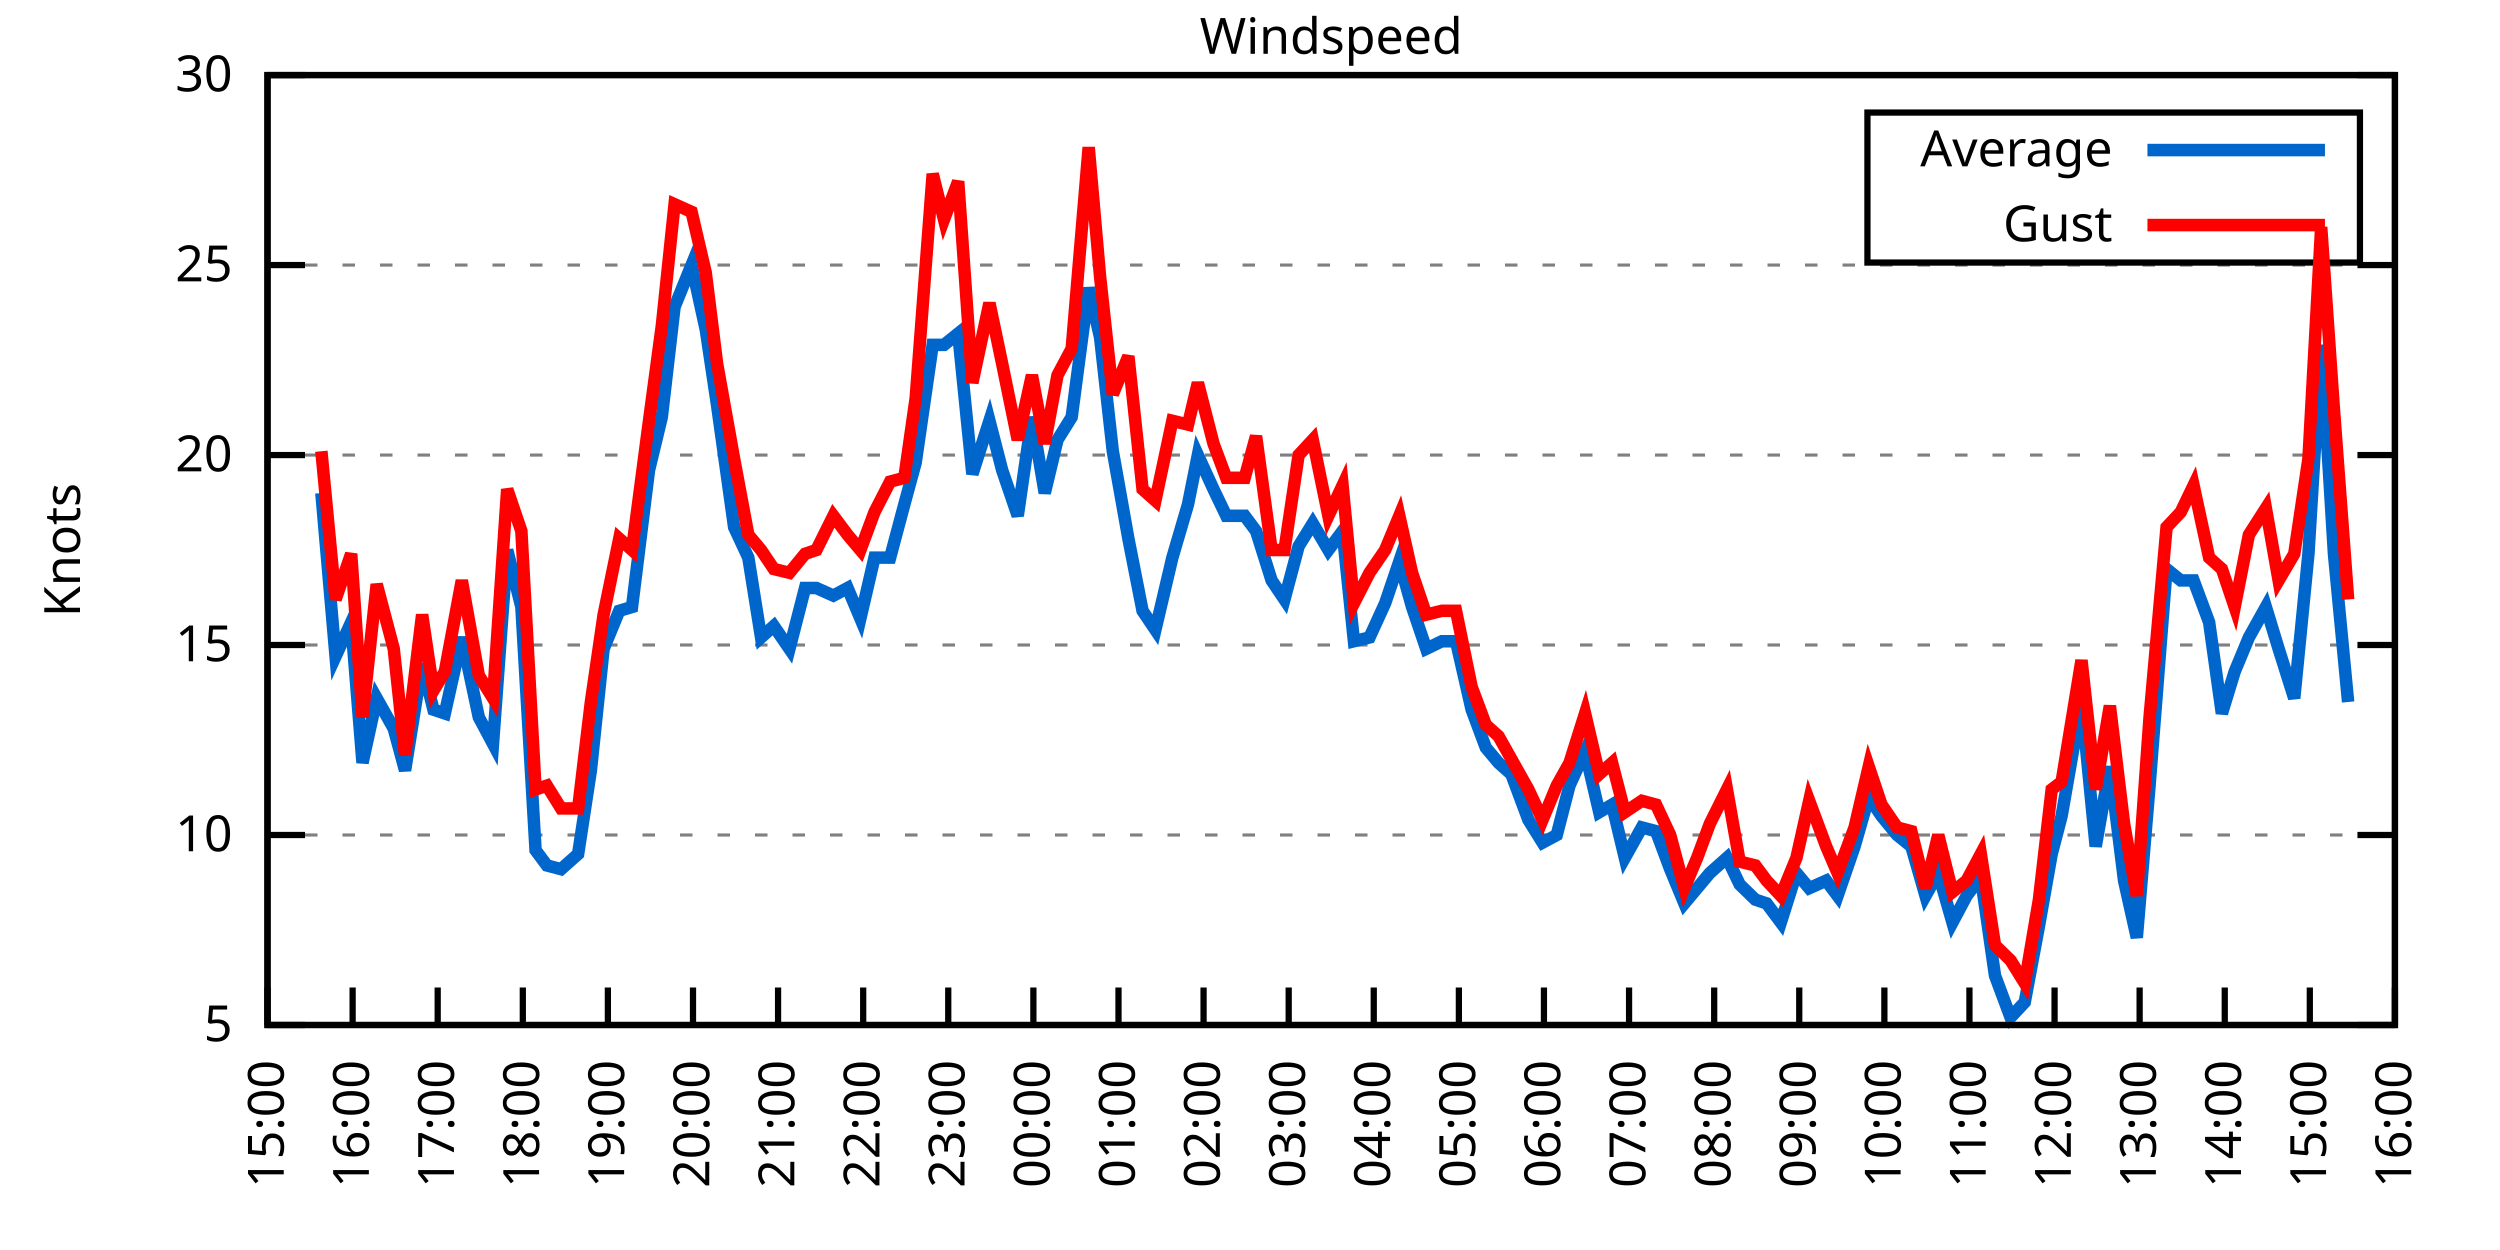
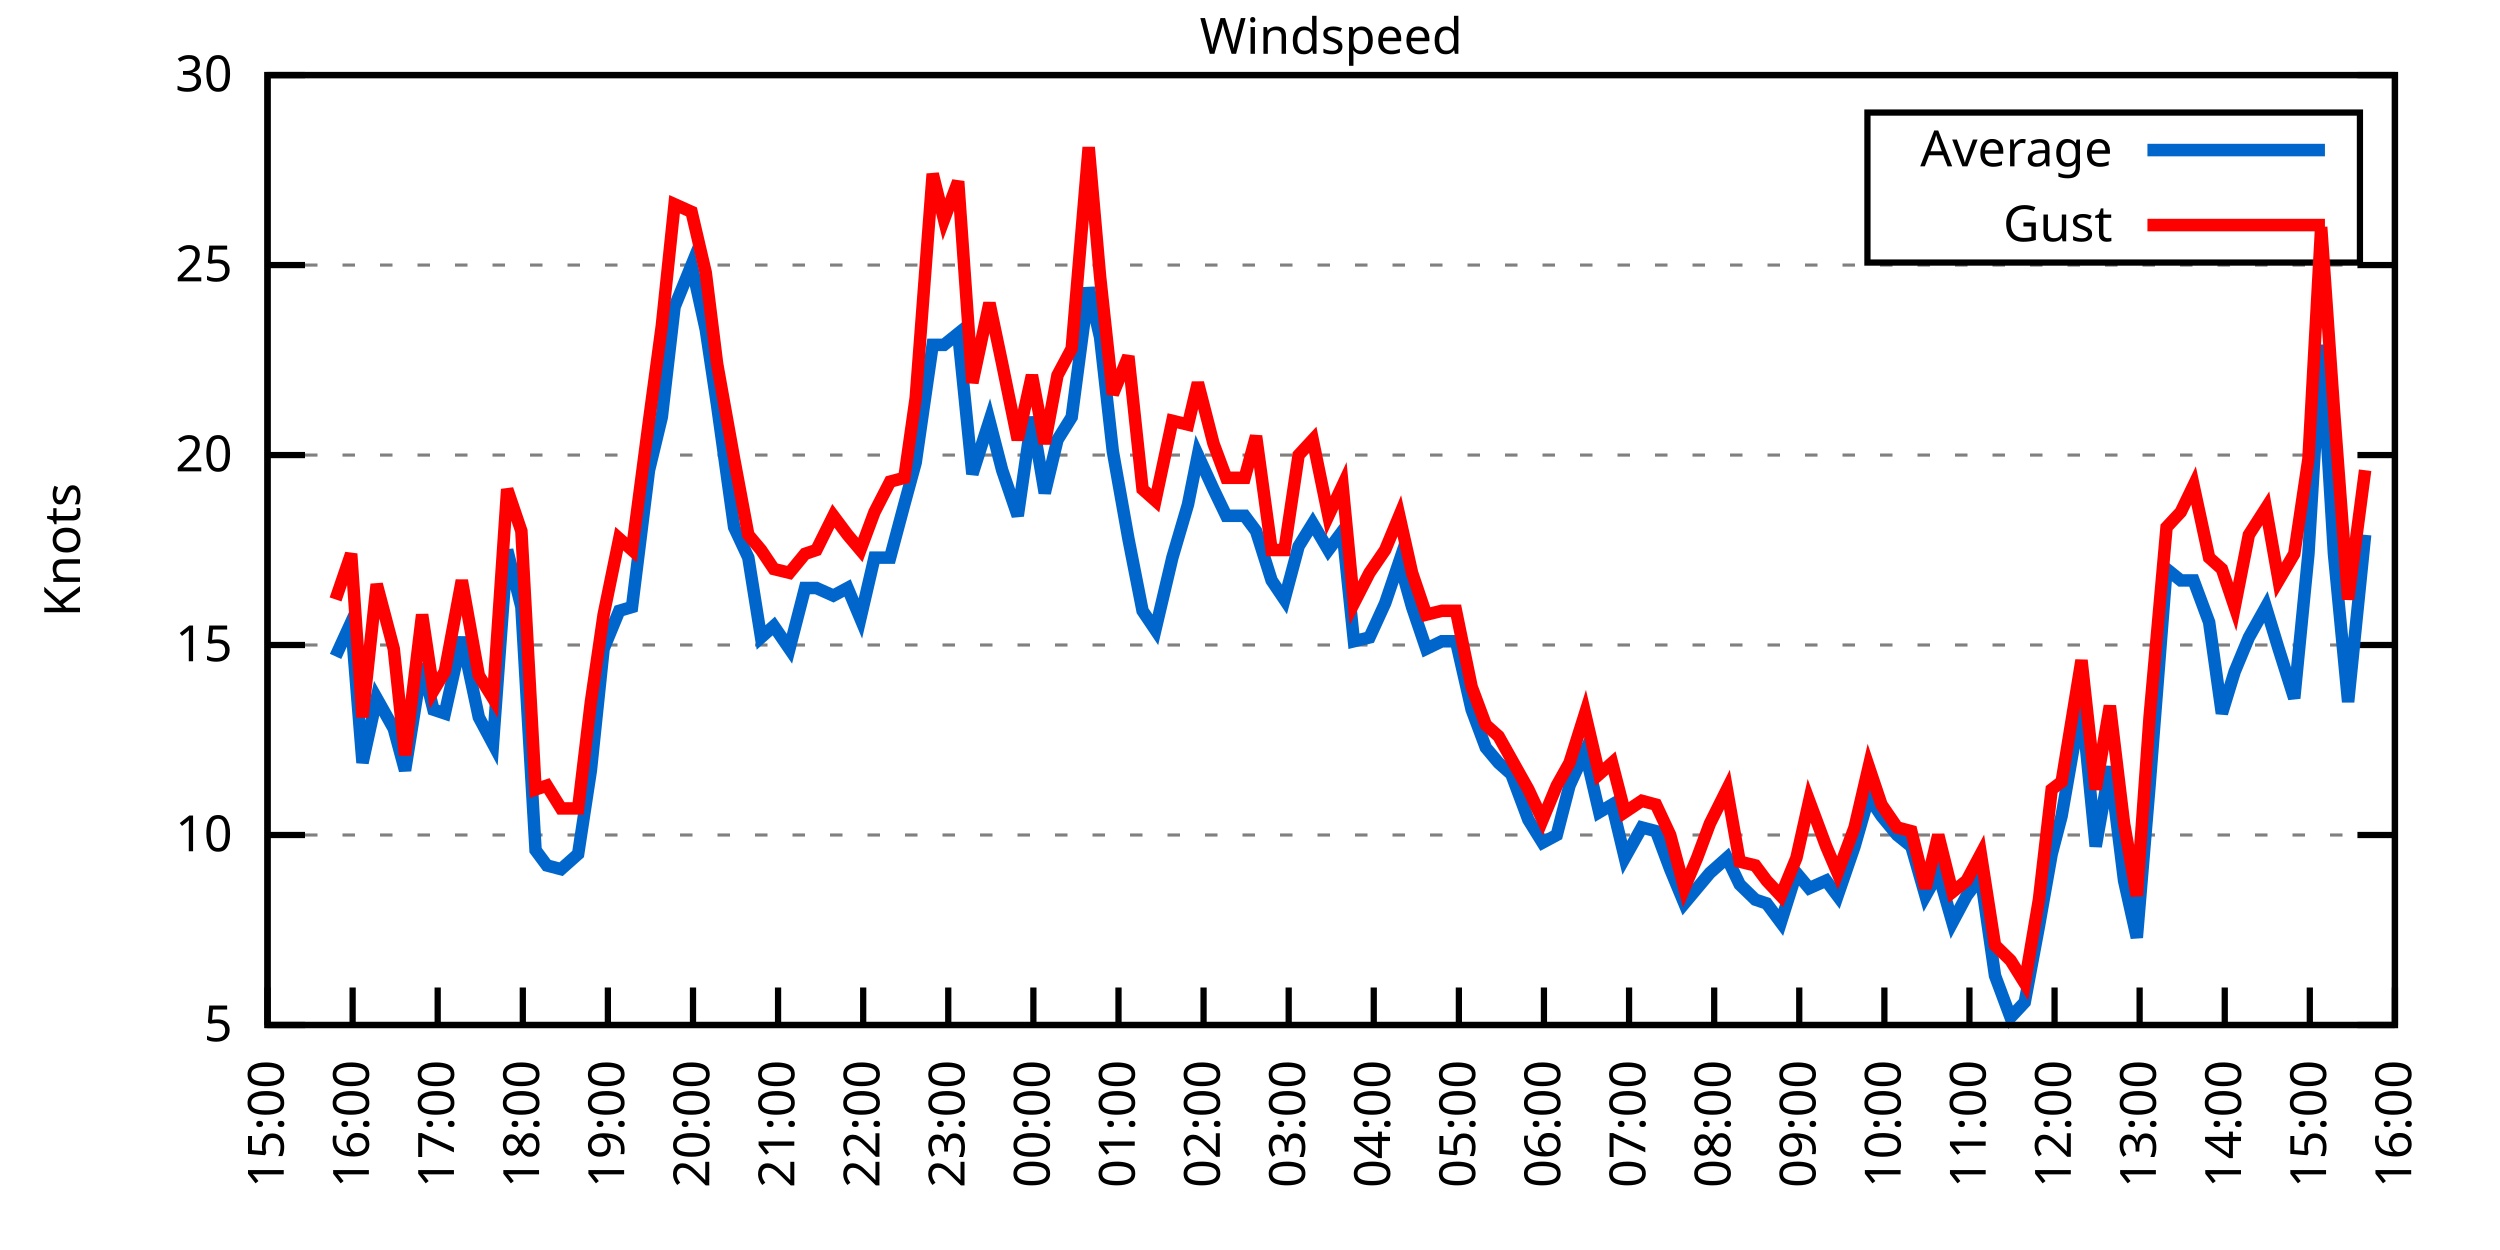
<svg xmlns="http://www.w3.org/2000/svg" xmlns:xlink="http://www.w3.org/1999/xlink" width="400" height="200" viewBox="0 0 400 200">
  <g id="gnuplot_canvas">
    <rect x="0" y="0" width="400" height="200" fill="none" />
    <defs>
      <circle id="gpDot" r="0.5" stroke-width="0.5" stroke="currentColor" />
      <path id="gpPt0" stroke-width="0.333" stroke="currentColor" d="M-1,0 h2 M0,-1 v2" />
      <path id="gpPt1" stroke-width="0.333" stroke="currentColor" d="M-1,-1 L1,1 M1,-1 L-1,1" />
      <path id="gpPt2" stroke-width="0.333" stroke="currentColor" d="M-1,0 L1,0 M0,-1 L0,1 M-1,-1 L1,1 M-1,1 L1,-1" />
      <rect id="gpPt3" stroke-width="0.333" stroke="currentColor" x="-1" y="-1" width="2" height="2" />
      <rect id="gpPt4" stroke-width="0.333" stroke="currentColor" fill="currentColor" x="-1" y="-1" width="2" height="2" />
      <circle id="gpPt5" stroke-width="0.333" stroke="currentColor" cx="0" cy="0" r="1" />
      <use xlink:href="#gpPt5" id="gpPt6" fill="currentColor" stroke="none" />
      <path id="gpPt7" stroke-width="0.333" stroke="currentColor" d="M0,-1.33 L-1.33,0.67 L1.33,0.67 z" />
      <use xlink:href="#gpPt7" id="gpPt8" fill="currentColor" stroke="none" />
      <use xlink:href="#gpPt7" id="gpPt9" stroke="currentColor" transform="rotate(180)" />
      <use xlink:href="#gpPt9" id="gpPt10" fill="currentColor" stroke="none" />
      <use xlink:href="#gpPt3" id="gpPt11" stroke="currentColor" transform="rotate(45)" />
      <use xlink:href="#gpPt11" id="gpPt12" fill="currentColor" stroke="none" />
      <path id="gpPt13" stroke-width="0.333" stroke="currentColor" d="M0,1.330 L1.265,0.411 L0.782,-1.067 L-0.782,-1.076 L-1.265,0.411 z" />
      <use xlink:href="#gpPt13" id="gpPt14" fill="currentColor" stroke="none" />
      <filter id="textbox" filterUnits="objectBoundingBox" x="0" y="0" height="1" width="1">
        <feFlood flood-color="white" flood-opacity="1" result="bgnd" />
        <feComposite in="SourceGraphic" in2="bgnd" operator="atop" />
      </filter>
      <filter id="greybox" filterUnits="objectBoundingBox" x="0" y="0" height="1" width="1">
        <feFlood flood-color="lightgrey" flood-opacity="1" result="grey" />
        <feComposite in="SourceGraphic" in2="grey" operator="atop" />
      </filter>
    </defs>
    <g fill="none" color="white" stroke="currentColor" stroke-width="1.00" stroke-linecap="butt" stroke-linejoin="miter">
</g>
    <g fill="none" color="black" stroke="currentColor" stroke-width="1.00" stroke-linecap="butt" stroke-linejoin="miter">
      <g stroke="none" shape-rendering="crispEdges">
        <polygon fill="rgb(255, 255, 255)" points="42.80,164.00 383.18,164.00 383.18,12.02 42.80,12.02 " />
      </g>
    </g>
    <g fill="none" color="black" stroke="currentColor" stroke-width="1.00" stroke-linecap="butt" stroke-linejoin="miter">
</g>
    <g fill="none" color="black" stroke="black" stroke-width="0.50" stroke-linecap="butt" stroke-linejoin="miter">
</g>
    <g fill="none" color="gray" stroke="currentColor" stroke-width="0.50" stroke-linecap="butt" stroke-linejoin="miter">
      <path stroke="gray" stroke-dasharray="2,4" class="gridline" d="M42.80,164.00 L383.19,164.00  " />
    </g>
    <g fill="none" color="gray" stroke="gray" stroke-width="1.00" stroke-linecap="butt" stroke-linejoin="miter">
</g>
    <g fill="none" color="black" stroke="currentColor" stroke-width="1.00" stroke-linecap="butt" stroke-linejoin="miter">
      <path stroke="black" d="M42.80,164.00 L48.80,164.00 M383.19,164.00 L377.19,164.00  " />
      <g transform="translate(37.20,166.60)" stroke="none" fill="black" font-family="Sans" font-size="8.00" text-anchor="end">
        <text>
          <tspan font-family="Sans"> 5</tspan>
        </text>
      </g>
    </g>
    <g fill="none" color="black" stroke="currentColor" stroke-width="1.00" stroke-linecap="butt" stroke-linejoin="miter">
</g>
    <g fill="none" color="black" stroke="black" stroke-width="0.50" stroke-linecap="butt" stroke-linejoin="miter">
</g>
    <g fill="none" color="gray" stroke="currentColor" stroke-width="0.50" stroke-linecap="butt" stroke-linejoin="miter">
      <path stroke="gray" stroke-dasharray="2,4" class="gridline" d="M42.80,133.60 L383.19,133.60  " />
    </g>
    <g fill="none" color="gray" stroke="gray" stroke-width="1.00" stroke-linecap="butt" stroke-linejoin="miter">
</g>
    <g fill="none" color="black" stroke="currentColor" stroke-width="1.00" stroke-linecap="butt" stroke-linejoin="miter">
      <path stroke="black" d="M42.80,133.60 L48.80,133.60 M383.19,133.60 L377.19,133.60  " />
      <g transform="translate(37.20,136.20)" stroke="none" fill="black" font-family="Sans" font-size="8.00" text-anchor="end">
        <text>
          <tspan font-family="Sans"> 10</tspan>
        </text>
      </g>
    </g>
    <g fill="none" color="black" stroke="currentColor" stroke-width="1.00" stroke-linecap="butt" stroke-linejoin="miter">
</g>
    <g fill="none" color="black" stroke="black" stroke-width="0.50" stroke-linecap="butt" stroke-linejoin="miter">
</g>
    <g fill="none" color="gray" stroke="currentColor" stroke-width="0.50" stroke-linecap="butt" stroke-linejoin="miter">
      <path stroke="gray" stroke-dasharray="2,4" class="gridline" d="M42.80,103.20 L383.19,103.20  " />
    </g>
    <g fill="none" color="gray" stroke="gray" stroke-width="1.00" stroke-linecap="butt" stroke-linejoin="miter">
</g>
    <g fill="none" color="black" stroke="currentColor" stroke-width="1.00" stroke-linecap="butt" stroke-linejoin="miter">
      <path stroke="black" d="M42.80,103.20 L48.80,103.20 M383.19,103.20 L377.19,103.20  " />
      <g transform="translate(37.20,105.80)" stroke="none" fill="black" font-family="Sans" font-size="8.00" text-anchor="end">
        <text>
          <tspan font-family="Sans"> 15</tspan>
        </text>
      </g>
    </g>
    <g fill="none" color="black" stroke="currentColor" stroke-width="1.00" stroke-linecap="butt" stroke-linejoin="miter">
</g>
    <g fill="none" color="black" stroke="black" stroke-width="0.50" stroke-linecap="butt" stroke-linejoin="miter">
</g>
    <g fill="none" color="gray" stroke="currentColor" stroke-width="0.50" stroke-linecap="butt" stroke-linejoin="miter">
      <path stroke="gray" stroke-dasharray="2,4" class="gridline" d="M42.80,72.81 L383.19,72.81  " />
    </g>
    <g fill="none" color="gray" stroke="gray" stroke-width="1.00" stroke-linecap="butt" stroke-linejoin="miter">
</g>
    <g fill="none" color="black" stroke="currentColor" stroke-width="1.00" stroke-linecap="butt" stroke-linejoin="miter">
      <path stroke="black" d="M42.80,72.81 L48.80,72.81 M383.19,72.81 L377.19,72.81  " />
      <g transform="translate(37.20,75.41)" stroke="none" fill="black" font-family="Sans" font-size="8.00" text-anchor="end">
        <text>
          <tspan font-family="Sans"> 20</tspan>
        </text>
      </g>
    </g>
    <g fill="none" color="black" stroke="currentColor" stroke-width="1.00" stroke-linecap="butt" stroke-linejoin="miter">
</g>
    <g fill="none" color="black" stroke="black" stroke-width="0.50" stroke-linecap="butt" stroke-linejoin="miter">
</g>
    <g fill="none" color="gray" stroke="currentColor" stroke-width="0.50" stroke-linecap="butt" stroke-linejoin="miter">
      <path stroke="gray" stroke-dasharray="2,4" class="gridline" d="M42.80,42.41 L383.19,42.41  " />
    </g>
    <g fill="none" color="gray" stroke="gray" stroke-width="1.00" stroke-linecap="butt" stroke-linejoin="miter">
</g>
    <g fill="none" color="black" stroke="currentColor" stroke-width="1.00" stroke-linecap="butt" stroke-linejoin="miter">
      <path stroke="black" d="M42.80,42.41 L48.80,42.41 M383.19,42.41 L377.19,42.41  " />
      <g transform="translate(37.20,45.01)" stroke="none" fill="black" font-family="Sans" font-size="8.00" text-anchor="end">
        <text>
          <tspan font-family="Sans"> 25</tspan>
        </text>
      </g>
    </g>
    <g fill="none" color="black" stroke="currentColor" stroke-width="1.00" stroke-linecap="butt" stroke-linejoin="miter">
</g>
    <g fill="none" color="black" stroke="black" stroke-width="0.50" stroke-linecap="butt" stroke-linejoin="miter">
</g>
    <g fill="none" color="gray" stroke="currentColor" stroke-width="0.50" stroke-linecap="butt" stroke-linejoin="miter">
      <path stroke="gray" stroke-dasharray="2,4" class="gridline" d="M42.80,12.01 L383.19,12.01  " />
    </g>
    <g fill="none" color="gray" stroke="gray" stroke-width="1.00" stroke-linecap="butt" stroke-linejoin="miter">
</g>
    <g fill="none" color="black" stroke="currentColor" stroke-width="1.00" stroke-linecap="butt" stroke-linejoin="miter">
      <path stroke="black" d="M42.80,12.01 L48.80,12.01 M383.19,12.01 L377.19,12.01  " />
      <g transform="translate(37.20,14.61)" stroke="none" fill="black" font-family="Sans" font-size="8.00" text-anchor="end">
        <text>
          <tspan font-family="Sans"> 30</tspan>
        </text>
      </g>
    </g>
    <g fill="none" color="black" stroke="currentColor" stroke-width="1.00" stroke-linecap="butt" stroke-linejoin="miter">
      <path stroke="black" d="M42.80,164.00 L42.80,158.00  " />
      <g transform="translate(45.40,169.60) rotate(270.00)" stroke="none" fill="black" font-family="Sans" font-size="8.00" text-anchor="end">
        <text>
          <tspan font-family="Sans">15:00</tspan>
        </text>
      </g>
    </g>
    <g fill="none" color="black" stroke="currentColor" stroke-width="1.00" stroke-linecap="butt" stroke-linejoin="miter">
      <path stroke="black" d="M56.42,164.00 L56.42,158.00  " />
      <g transform="translate(59.02,169.60) rotate(270.00)" stroke="none" fill="black" font-family="Sans" font-size="8.00" text-anchor="end">
        <text>
          <tspan font-family="Sans">16:00</tspan>
        </text>
      </g>
    </g>
    <g fill="none" color="black" stroke="currentColor" stroke-width="1.00" stroke-linecap="butt" stroke-linejoin="miter">
      <path stroke="black" d="M70.03,164.00 L70.03,158.00  " />
      <g transform="translate(72.63,169.60) rotate(270.00)" stroke="none" fill="black" font-family="Sans" font-size="8.00" text-anchor="end">
        <text>
          <tspan font-family="Sans">17:00</tspan>
        </text>
      </g>
    </g>
    <g fill="none" color="black" stroke="currentColor" stroke-width="1.00" stroke-linecap="butt" stroke-linejoin="miter">
      <path stroke="black" d="M83.65,164.00 L83.65,158.00  " />
      <g transform="translate(86.25,169.60) rotate(270.00)" stroke="none" fill="black" font-family="Sans" font-size="8.00" text-anchor="end">
        <text>
          <tspan font-family="Sans">18:00</tspan>
        </text>
      </g>
    </g>
    <g fill="none" color="black" stroke="currentColor" stroke-width="1.00" stroke-linecap="butt" stroke-linejoin="miter">
      <path stroke="black" d="M97.26,164.00 L97.26,158.00  " />
      <g transform="translate(99.86,169.60) rotate(270.00)" stroke="none" fill="black" font-family="Sans" font-size="8.00" text-anchor="end">
        <text>
          <tspan font-family="Sans">19:00</tspan>
        </text>
      </g>
    </g>
    <g fill="none" color="black" stroke="currentColor" stroke-width="1.00" stroke-linecap="butt" stroke-linejoin="miter">
      <path stroke="black" d="M110.88,164.00 L110.88,158.00  " />
      <g transform="translate(113.48,169.60) rotate(270.00)" stroke="none" fill="black" font-family="Sans" font-size="8.00" text-anchor="end">
        <text>
          <tspan font-family="Sans">20:00</tspan>
        </text>
      </g>
    </g>
    <g fill="none" color="black" stroke="currentColor" stroke-width="1.00" stroke-linecap="butt" stroke-linejoin="miter">
      <path stroke="black" d="M124.49,164.00 L124.49,158.00  " />
      <g transform="translate(127.09,169.60) rotate(270.00)" stroke="none" fill="black" font-family="Sans" font-size="8.00" text-anchor="end">
        <text>
          <tspan font-family="Sans">21:00</tspan>
        </text>
      </g>
    </g>
    <g fill="none" color="black" stroke="currentColor" stroke-width="1.00" stroke-linecap="butt" stroke-linejoin="miter">
      <path stroke="black" d="M138.11,164.00 L138.11,158.00  " />
      <g transform="translate(140.71,169.60) rotate(270.00)" stroke="none" fill="black" font-family="Sans" font-size="8.00" text-anchor="end">
        <text>
          <tspan font-family="Sans">22:00</tspan>
        </text>
      </g>
    </g>
    <g fill="none" color="black" stroke="currentColor" stroke-width="1.00" stroke-linecap="butt" stroke-linejoin="miter">
      <path stroke="black" d="M151.72,164.00 L151.72,158.00  " />
      <g transform="translate(154.32,169.60) rotate(270.00)" stroke="none" fill="black" font-family="Sans" font-size="8.00" text-anchor="end">
        <text>
          <tspan font-family="Sans">23:00</tspan>
        </text>
      </g>
    </g>
    <g fill="none" color="black" stroke="currentColor" stroke-width="1.00" stroke-linecap="butt" stroke-linejoin="miter">
      <path stroke="black" d="M165.34,164.00 L165.34,158.00  " />
      <g transform="translate(167.94,169.60) rotate(270.00)" stroke="none" fill="black" font-family="Sans" font-size="8.00" text-anchor="end">
        <text>
          <tspan font-family="Sans">00:00</tspan>
        </text>
      </g>
    </g>
    <g fill="none" color="black" stroke="currentColor" stroke-width="1.00" stroke-linecap="butt" stroke-linejoin="miter">
      <path stroke="black" d="M178.96,164.00 L178.96,158.00  " />
      <g transform="translate(181.56,169.60) rotate(270.00)" stroke="none" fill="black" font-family="Sans" font-size="8.00" text-anchor="end">
        <text>
          <tspan font-family="Sans">01:00</tspan>
        </text>
      </g>
    </g>
    <g fill="none" color="black" stroke="currentColor" stroke-width="1.00" stroke-linecap="butt" stroke-linejoin="miter">
      <path stroke="black" d="M192.57,164.00 L192.57,158.00  " />
      <g transform="translate(195.17,169.60) rotate(270.00)" stroke="none" fill="black" font-family="Sans" font-size="8.00" text-anchor="end">
        <text>
          <tspan font-family="Sans">02:00</tspan>
        </text>
      </g>
    </g>
    <g fill="none" color="black" stroke="currentColor" stroke-width="1.00" stroke-linecap="butt" stroke-linejoin="miter">
      <path stroke="black" d="M206.19,164.00 L206.19,158.00  " />
      <g transform="translate(208.79,169.60) rotate(270.00)" stroke="none" fill="black" font-family="Sans" font-size="8.00" text-anchor="end">
        <text>
          <tspan font-family="Sans">03:00</tspan>
        </text>
      </g>
    </g>
    <g fill="none" color="black" stroke="currentColor" stroke-width="1.00" stroke-linecap="butt" stroke-linejoin="miter">
      <path stroke="black" d="M219.80,164.00 L219.80,158.00  " />
      <g transform="translate(222.40,169.60) rotate(270.00)" stroke="none" fill="black" font-family="Sans" font-size="8.00" text-anchor="end">
        <text>
          <tspan font-family="Sans">04:00</tspan>
        </text>
      </g>
    </g>
    <g fill="none" color="black" stroke="currentColor" stroke-width="1.00" stroke-linecap="butt" stroke-linejoin="miter">
      <path stroke="black" d="M233.42,164.00 L233.42,158.00  " />
      <g transform="translate(236.02,169.60) rotate(270.00)" stroke="none" fill="black" font-family="Sans" font-size="8.00" text-anchor="end">
        <text>
          <tspan font-family="Sans">05:00</tspan>
        </text>
      </g>
    </g>
    <g fill="none" color="black" stroke="currentColor" stroke-width="1.00" stroke-linecap="butt" stroke-linejoin="miter">
      <path stroke="black" d="M247.03,164.00 L247.03,158.00  " />
      <g transform="translate(249.63,169.60) rotate(270.00)" stroke="none" fill="black" font-family="Sans" font-size="8.00" text-anchor="end">
        <text>
          <tspan font-family="Sans">06:00</tspan>
        </text>
      </g>
    </g>
    <g fill="none" color="black" stroke="currentColor" stroke-width="1.00" stroke-linecap="butt" stroke-linejoin="miter">
      <path stroke="black" d="M260.65,164.00 L260.65,158.00  " />
      <g transform="translate(263.25,169.60) rotate(270.00)" stroke="none" fill="black" font-family="Sans" font-size="8.00" text-anchor="end">
        <text>
          <tspan font-family="Sans">07:00</tspan>
        </text>
      </g>
    </g>
    <g fill="none" color="black" stroke="currentColor" stroke-width="1.00" stroke-linecap="butt" stroke-linejoin="miter">
      <path stroke="black" d="M274.27,164.00 L274.27,158.00  " />
      <g transform="translate(276.87,169.60) rotate(270.00)" stroke="none" fill="black" font-family="Sans" font-size="8.00" text-anchor="end">
        <text>
          <tspan font-family="Sans">08:00</tspan>
        </text>
      </g>
    </g>
    <g fill="none" color="black" stroke="currentColor" stroke-width="1.00" stroke-linecap="butt" stroke-linejoin="miter">
      <path stroke="black" d="M287.88,164.00 L287.88,158.00  " />
      <g transform="translate(290.48,169.60) rotate(270.00)" stroke="none" fill="black" font-family="Sans" font-size="8.00" text-anchor="end">
        <text>
          <tspan font-family="Sans">09:00</tspan>
        </text>
      </g>
    </g>
    <g fill="none" color="black" stroke="currentColor" stroke-width="1.00" stroke-linecap="butt" stroke-linejoin="miter">
      <path stroke="black" d="M301.50,164.00 L301.50,158.00  " />
      <g transform="translate(304.10,169.60) rotate(270.00)" stroke="none" fill="black" font-family="Sans" font-size="8.00" text-anchor="end">
        <text>
          <tspan font-family="Sans">10:00</tspan>
        </text>
      </g>
    </g>
    <g fill="none" color="black" stroke="currentColor" stroke-width="1.00" stroke-linecap="butt" stroke-linejoin="miter">
      <path stroke="black" d="M315.11,164.00 L315.11,158.00  " />
      <g transform="translate(317.71,169.60) rotate(270.00)" stroke="none" fill="black" font-family="Sans" font-size="8.00" text-anchor="end">
        <text>
          <tspan font-family="Sans">11:00</tspan>
        </text>
      </g>
    </g>
    <g fill="none" color="black" stroke="currentColor" stroke-width="1.00" stroke-linecap="butt" stroke-linejoin="miter">
      <path stroke="black" d="M328.73,164.00 L328.73,158.00  " />
      <g transform="translate(331.33,169.60) rotate(270.00)" stroke="none" fill="black" font-family="Sans" font-size="8.00" text-anchor="end">
        <text>
          <tspan font-family="Sans">12:00</tspan>
        </text>
      </g>
    </g>
    <g fill="none" color="black" stroke="currentColor" stroke-width="1.00" stroke-linecap="butt" stroke-linejoin="miter">
      <path stroke="black" d="M342.34,164.00 L342.34,158.00  " />
      <g transform="translate(344.94,169.60) rotate(270.00)" stroke="none" fill="black" font-family="Sans" font-size="8.00" text-anchor="end">
        <text>
          <tspan font-family="Sans">13:00</tspan>
        </text>
      </g>
    </g>
    <g fill="none" color="black" stroke="currentColor" stroke-width="1.00" stroke-linecap="butt" stroke-linejoin="miter">
      <path stroke="black" d="M355.96,164.00 L355.96,158.00  " />
      <g transform="translate(358.56,169.60) rotate(270.00)" stroke="none" fill="black" font-family="Sans" font-size="8.00" text-anchor="end">
        <text>
          <tspan font-family="Sans">14:00</tspan>
        </text>
      </g>
    </g>
    <g fill="none" color="black" stroke="currentColor" stroke-width="1.00" stroke-linecap="butt" stroke-linejoin="miter">
      <path stroke="black" d="M369.57,164.00 L369.57,158.00  " />
      <g transform="translate(372.17,169.60) rotate(270.00)" stroke="none" fill="black" font-family="Sans" font-size="8.00" text-anchor="end">
        <text>
          <tspan font-family="Sans">15:00</tspan>
        </text>
      </g>
    </g>
    <g fill="none" color="black" stroke="currentColor" stroke-width="1.00" stroke-linecap="butt" stroke-linejoin="miter">
      <path stroke="black" d="M383.19,164.00 L383.19,158.00  " />
      <g transform="translate(385.79,169.60) rotate(270.00)" stroke="none" fill="black" font-family="Sans" font-size="8.00" text-anchor="end">
        <text>
          <tspan font-family="Sans">16:00</tspan>
        </text>
      </g>
    </g>
    <g fill="none" color="black" stroke="currentColor" stroke-width="1.00" stroke-linecap="butt" stroke-linejoin="miter">
</g>
    <g fill="none" color="black" stroke="currentColor" stroke-width="1.00" stroke-linecap="butt" stroke-linejoin="miter">
      <path stroke="black" d="M42.80,12.01 L42.80,164.00 L383.19,164.00 L383.19,12.01 L42.80,12.01 Z  " />
    </g>
    <g fill="none" color="black" stroke="currentColor" stroke-width="1.00" stroke-linecap="butt" stroke-linejoin="miter">
</g>
    <g fill="none" color="black" stroke="currentColor" stroke-width="1.00" stroke-linecap="butt" stroke-linejoin="miter">
      <path stroke="black" d="M298.79,42.01 L298.79,18.01 L377.59,18.01 L377.59,42.01 L298.79,42.01 Z  " />
    </g>
    <g id="Windspeed_plot_1">
      <g fill="none" color="white" stroke="black" stroke-width="2.00" stroke-linecap="butt" stroke-linejoin="miter">
</g>
      <g fill="none" color="black" stroke="currentColor" stroke-width="2.00" stroke-linecap="butt" stroke-linejoin="miter">
        <g transform="translate(337.99,26.61)" stroke="none" fill="black" font-family="Sans" font-size="8.00" text-anchor="end">
          <text>
            <tspan font-family="Sans">Average</tspan>
          </text>
        </g>
      </g>
      <g fill="none" color="black" stroke="currentColor" stroke-width="2.00" stroke-linecap="butt" stroke-linejoin="miter">
-         <path stroke="rgb(  0, 102, 204)" d="M343.59,24.01 L371.99,24.01 M51.42,78.89 L53.69,105.03 L56.19,99.56 L58.00,122.05 L60.27,111.72 L63.00,116.58   L64.81,123.27 L67.54,106.24 L69.35,113.54 L71.17,114.15 L73.89,101.99 L76.61,114.76 L78.88,119.01 L81.15,88.00   L83.42,97.12 L85.69,136.03 L87.50,138.47 L89.77,139.07 L92.50,136.64 L94.54,123.27 L96.58,103.81 L99.08,97.73   L101.12,97.12 L103.84,75.24 L105.89,66.73 L107.93,49.10 L110.65,42.41 L112.92,52.74 L114.74,64.90 L117.46,84.36   L119.73,89.22 L121.77,101.99 L123.81,100.16 L126.31,103.81 L128.81,94.08 L130.62,94.08 L133.34,95.30 L135.61,94.08   L137.66,98.95 L139.92,89.22 L142.42,89.22 L144.69,80.71 L146.51,74.02 L149.23,55.18 L151.04,55.18 L153.31,53.35   L155.58,75.85 L158.31,67.33 L160.35,75.24 L162.84,82.53 L165.11,66.73 L167.16,78.89 L169.20,70.37 L171.47,66.73   L174.19,46.06 L176.01,53.96 L178.05,72.20 L180.54,86.18 L182.81,97.73 L184.86,100.77 L187.58,89.22 L190.08,80.71   L191.66,72.81 L194.16,78.28 L196.20,82.53 L199.15,82.53 L200.97,84.97 L203.46,92.87 L205.51,95.91 L207.78,87.40   L210.04,83.75 L212.54,88.00 L214.81,84.97 L216.63,102.60 L219.12,101.99 L221.62,96.52 L223.89,89.83 L225.93,97.12   L228.20,103.81 L230.70,102.60 L232.96,102.60 L235.46,113.54 L237.73,119.62 L239.77,122.05 L241.81,123.87 L244.54,131.17   L246.81,134.82 L249.08,133.60 L251.12,125.70 L253.61,120.23 L255.88,129.95 L257.93,128.74 L259.97,137.25 L262.69,132.39   L264.96,132.99 L267.23,139.07 L269.50,144.55 L271.54,142.11 L273.58,139.68 L276.31,137.25 L278.35,141.51 L280.85,143.94   L282.66,144.55 L284.93,147.59 L287.43,139.68 L289.47,142.11 L292.19,140.90 L294.01,143.33 L296.73,135.43 L299.00,127.52   L301.04,130.56 L303.54,133.60 L305.81,135.43 L308.08,143.33 L310.12,139.68 L312.39,147.59 L314.66,143.33 L316.93,140.29   L319.20,156.10 L321.69,162.78 L323.96,160.35 L326.23,148.19 L328.27,136.64 L329.86,130.56 L333.04,112.32 L335.31,135.43   L337.58,122.66 L339.85,140.90 L341.89,150.02 L343.93,125.70 L346.65,91.04 L348.92,92.87 L350.97,92.87 L353.46,99.56   L355.50,114.15 L357.55,107.46 L359.82,101.99 L362.54,97.12 L364.58,103.81 L367.08,111.72 L369.35,88.61 L371.39,55.18   L373.43,88.61 L375.70,112.32  " />
+         <path stroke="rgb(  0, 102, 204)" d="M343.59,24.01 L371.99,24.01 M53.69,105.03 L56.19,99.56 L58.00,122.05 L60.27,111.72 L63.00,116.58 L64.81,123.27   L67.54,106.24 L69.35,113.54 L71.17,114.15 L73.89,101.99 L76.61,114.76 L78.88,119.01 L81.15,88.00 L83.42,97.12   L85.69,136.03 L87.50,138.47 L89.77,139.07 L92.50,136.64 L94.54,123.27 L96.58,103.81 L99.08,97.73 L101.12,97.12   L103.84,75.24 L105.89,66.73 L107.93,49.10 L110.65,42.41 L112.92,52.74 L114.74,64.90 L117.46,84.36 L119.73,89.22   L121.77,101.99 L123.81,100.16 L126.31,103.81 L128.81,94.08 L130.62,94.08 L133.34,95.30 L135.61,94.08 L137.66,98.95   L139.92,89.22 L142.42,89.22 L144.69,80.71 L146.51,74.02 L149.23,55.18 L151.04,55.18 L153.31,53.35 L155.58,75.85   L158.31,67.33 L160.35,75.24 L162.84,82.53 L165.11,66.73 L167.16,78.89 L169.20,70.37 L171.47,66.73 L174.19,46.06   L176.01,53.96 L178.05,72.20 L180.54,86.18 L182.81,97.73 L184.86,100.77 L187.58,89.22 L190.08,80.71 L191.66,72.81   L194.16,78.28 L196.20,82.53 L199.15,82.53 L200.97,84.97 L203.46,92.87 L205.51,95.91 L207.78,87.40 L210.04,83.75   L212.54,88.00 L214.81,84.97 L216.63,102.60 L219.12,101.99 L221.62,96.52 L223.89,89.83 L225.93,97.12 L228.20,103.81   L230.70,102.60 L232.96,102.60 L235.46,113.54 L237.73,119.62 L239.77,122.05 L241.81,123.87 L244.54,131.17 L246.81,134.82   L249.08,133.60 L251.12,125.70 L253.61,120.23 L255.88,129.95 L257.93,128.74 L259.97,137.25 L262.69,132.39 L264.96,132.99   L267.23,139.07 L269.50,144.55 L271.54,142.11 L273.58,139.68 L276.31,137.25 L278.35,141.51 L280.85,143.94 L282.66,144.55   L284.93,147.59 L287.43,139.68 L289.47,142.11 L292.19,140.90 L294.01,143.33 L296.73,135.43 L299.00,127.52 L301.04,130.56   L303.54,133.60 L305.81,135.43 L308.08,143.33 L310.12,139.68 L312.39,147.59 L314.66,143.33 L316.93,140.29 L319.20,156.10   L321.69,162.78 L323.96,160.35 L326.23,148.19 L328.27,136.64 L329.86,130.56 L333.04,112.32 L335.31,135.43 L337.58,122.66   L339.85,140.90 L341.89,150.02 L343.93,125.70 L346.65,91.04 L348.92,92.87 L350.97,92.87 L353.46,99.56 L355.50,114.15   L357.55,107.46 L359.82,101.99 L362.54,97.12 L364.58,103.81 L367.08,111.72 L369.35,88.61 L371.39,55.18 L373.43,88.61   L375.70,112.32 L378.42,85.57  " />
      </g>
    </g>
    <g id="Windspeed_plot_2">
      <g fill="none" color="black" stroke="currentColor" stroke-width="2.00" stroke-linecap="butt" stroke-linejoin="miter">
        <g transform="translate(337.99,38.61)" stroke="none" fill="black" font-family="Sans" font-size="8.00" text-anchor="end">
          <text>
            <tspan font-family="Sans">Gust</tspan>
          </text>
        </g>
      </g>
      <g fill="none" color="black" stroke="currentColor" stroke-width="2.00" stroke-linecap="butt" stroke-linejoin="miter">
-         <path stroke="rgb(255,   0,   0)" d="M343.59,36.01 L371.99,36.01 M51.42,72.20 L53.69,95.91 L56.19,88.61 L58.00,114.76 L60.27,93.48 L63.00,103.81   L64.81,120.83 L67.54,98.34 L69.35,110.50 L71.17,107.46 L73.89,92.87 L76.61,108.07 L78.88,111.72 L81.15,78.28   L83.42,84.97 L85.69,126.31 L87.50,125.70 L89.77,129.35 L92.50,129.35 L94.54,112.32 L96.58,98.34 L99.08,86.18   L101.12,88.00 L103.84,67.33 L105.89,52.14 L107.93,32.68 L110.65,33.90 L112.92,43.62 L114.74,58.21 L117.46,73.41   L119.73,85.57 L121.77,88.00 L123.81,91.04 L126.31,91.65 L128.81,88.61 L130.62,88.00 L133.34,82.53 L135.61,85.57   L137.66,88.00 L139.92,81.93 L142.42,77.06 L144.69,76.45 L146.51,63.69 L149.23,27.82 L151.04,35.11 L153.31,29.03   L155.58,61.25 L158.31,48.49 L160.35,58.21 L162.84,70.37 L165.11,60.04 L167.16,70.98 L169.20,60.04 L171.47,55.78   L174.19,23.56 L176.01,44.23 L178.05,63.08 L180.54,57.00 L182.81,78.28 L184.86,80.10 L187.58,67.33 L190.08,67.94   L191.66,61.25 L194.16,70.98 L196.20,76.45 L199.15,76.45 L200.97,69.77 L203.46,88.00 L205.51,88.00 L207.78,72.81   L210.04,70.37 L212.54,82.53 L214.81,77.67 L216.63,96.52 L219.12,91.65 L221.62,88.00 L223.89,82.53 L225.93,91.65   L228.20,98.34 L230.70,97.73 L232.96,97.73 L235.46,109.89 L237.73,115.97 L239.77,117.80 L241.81,121.44 L244.54,126.31   L246.81,131.17 L249.08,125.70 L251.12,122.05 L253.61,114.15 L255.88,123.87 L257.93,122.05 L259.97,129.95 L262.69,128.13   L264.96,128.74 L267.23,133.60 L269.50,142.11 L271.54,137.25 L273.58,131.78 L276.31,126.31 L278.35,137.86 L280.85,138.47   L282.66,140.90 L284.93,143.33 L287.43,137.25 L289.47,128.13 L292.19,135.43 L294.01,139.68 L296.73,132.39 L299.00,122.66   L301.04,128.74 L303.54,132.39 L305.81,132.99 L308.08,142.11 L310.12,133.60 L312.39,142.72 L314.66,140.90 L316.93,136.64   L319.20,151.23 L321.69,153.66 L323.96,157.31 L326.23,143.94 L328.27,126.31 L329.86,125.09 L333.04,105.64 L335.31,126.31   L337.58,112.93 L339.85,131.78 L341.89,143.33 L343.93,114.76 L346.65,84.36 L348.92,81.93 L350.97,77.67 L353.46,89.22   L355.50,91.04 L357.55,97.12 L359.82,85.57 L362.54,81.32 L364.58,92.87 L367.08,88.61 L369.35,73.41 L371.39,36.33   L373.43,65.51 L375.70,95.91  " />
+         <path stroke="rgb(255,   0,   0)" d="M343.59,36.01 L371.99,36.01 M53.69,95.91 L56.19,88.61 L58.00,114.76 L60.27,93.48 L63.00,103.81 L64.81,120.83   L67.54,98.34 L69.35,110.50 L71.17,107.46 L73.89,92.87 L76.61,108.07 L78.88,111.72 L81.15,78.28 L83.42,84.97   L85.69,126.31 L87.50,125.70 L89.77,129.35 L92.50,129.35 L94.54,112.32 L96.58,98.34 L99.08,86.18 L101.12,88.00   L103.84,67.33 L105.89,52.14 L107.93,32.68 L110.65,33.90 L112.92,43.62 L114.74,58.21 L117.46,73.41 L119.73,85.57   L121.77,88.00 L123.81,91.04 L126.31,91.65 L128.81,88.61 L130.62,88.00 L133.34,82.53 L135.61,85.57 L137.66,88.00   L139.92,81.93 L142.42,77.06 L144.69,76.45 L146.51,63.69 L149.23,27.82 L151.04,35.11 L153.31,29.03 L155.58,61.25   L158.31,48.49 L160.35,58.21 L162.84,70.37 L165.11,60.04 L167.16,70.98 L169.20,60.04 L171.47,55.78 L174.19,23.56   L176.01,44.23 L178.05,63.08 L180.54,57.00 L182.81,78.28 L184.86,80.10 L187.58,67.33 L190.08,67.94 L191.66,61.25   L194.16,70.98 L196.20,76.45 L199.15,76.45 L200.97,69.77 L203.46,88.00 L205.51,88.00 L207.78,72.81 L210.04,70.37   L212.54,82.53 L214.81,77.67 L216.63,96.52 L219.12,91.65 L221.62,88.00 L223.89,82.53 L225.93,91.65 L228.20,98.34   L230.70,97.73 L232.96,97.73 L235.46,109.89 L237.73,115.97 L239.77,117.80 L241.81,121.44 L244.54,126.31 L246.81,131.17   L249.08,125.70 L251.12,122.05 L253.61,114.15 L255.88,123.87 L257.93,122.05 L259.97,129.95 L262.69,128.13 L264.96,128.74   L267.23,133.60 L269.50,142.11 L271.54,137.25 L273.58,131.78 L276.31,126.31 L278.35,137.86 L280.85,138.47 L282.66,140.90   L284.93,143.33 L287.43,137.25 L289.47,128.13 L292.19,135.43 L294.01,139.68 L296.73,132.39 L299.00,122.66 L301.04,128.74   L303.54,132.39 L305.81,132.99 L308.08,142.11 L310.12,133.60 L312.39,142.72 L314.66,140.90 L316.93,136.64 L319.20,151.23   L321.69,153.66 L323.96,157.31 L326.23,143.94 L328.27,126.31 L329.86,125.09 L333.04,105.64 L335.31,126.31 L337.58,112.93   L339.85,131.78 L341.89,143.33 L343.93,114.76 L346.65,84.36 L348.92,81.93 L350.97,77.67 L353.46,89.22 L355.50,91.04   L357.55,97.12 L359.82,85.57 L362.54,81.32 L364.58,92.87 L367.08,88.61 L369.35,73.41 L371.39,36.33 L373.43,65.51   L375.70,95.91 L378.42,75.24  " />
      </g>
    </g>
    <g fill="none" color="black" stroke="currentColor" stroke-width="2.00" stroke-linecap="butt" stroke-linejoin="miter">
</g>
    <g fill="none" color="black" stroke="black" stroke-width="1.00" stroke-linecap="butt" stroke-linejoin="miter">
</g>
    <g fill="none" color="black" stroke="currentColor" stroke-width="1.00" stroke-linecap="butt" stroke-linejoin="miter">
      <path stroke="black" d="M42.80,12.01 L42.80,164.00 L383.19,164.00 L383.19,12.01 L42.80,12.01 Z  " />
      <g transform="translate(12.80,88.01) rotate(270.00)" stroke="none" fill="black" font-family="Sans" font-size="8.00" text-anchor="middle">
        <text>
          <tspan font-family="Sans">Knots</tspan>
        </text>
      </g>
    </g>
    <g fill="none" color="black" stroke="currentColor" stroke-width="1.00" stroke-linecap="butt" stroke-linejoin="miter">
</g>
    <g fill="none" color="black" stroke="currentColor" stroke-width="1.00" stroke-linecap="butt" stroke-linejoin="miter">
      <g transform="translate(212.99,8.61)" stroke="none" fill="black" font-family="Sans" font-size="8.00" text-anchor="middle">
        <text>
          <tspan font-family="Sans">Windspeed</tspan>
        </text>
      </g>
    </g>
    <g fill="none" color="black" stroke="currentColor" stroke-width="1.00" stroke-linecap="butt" stroke-linejoin="miter">
</g>
  </g>
</svg>
